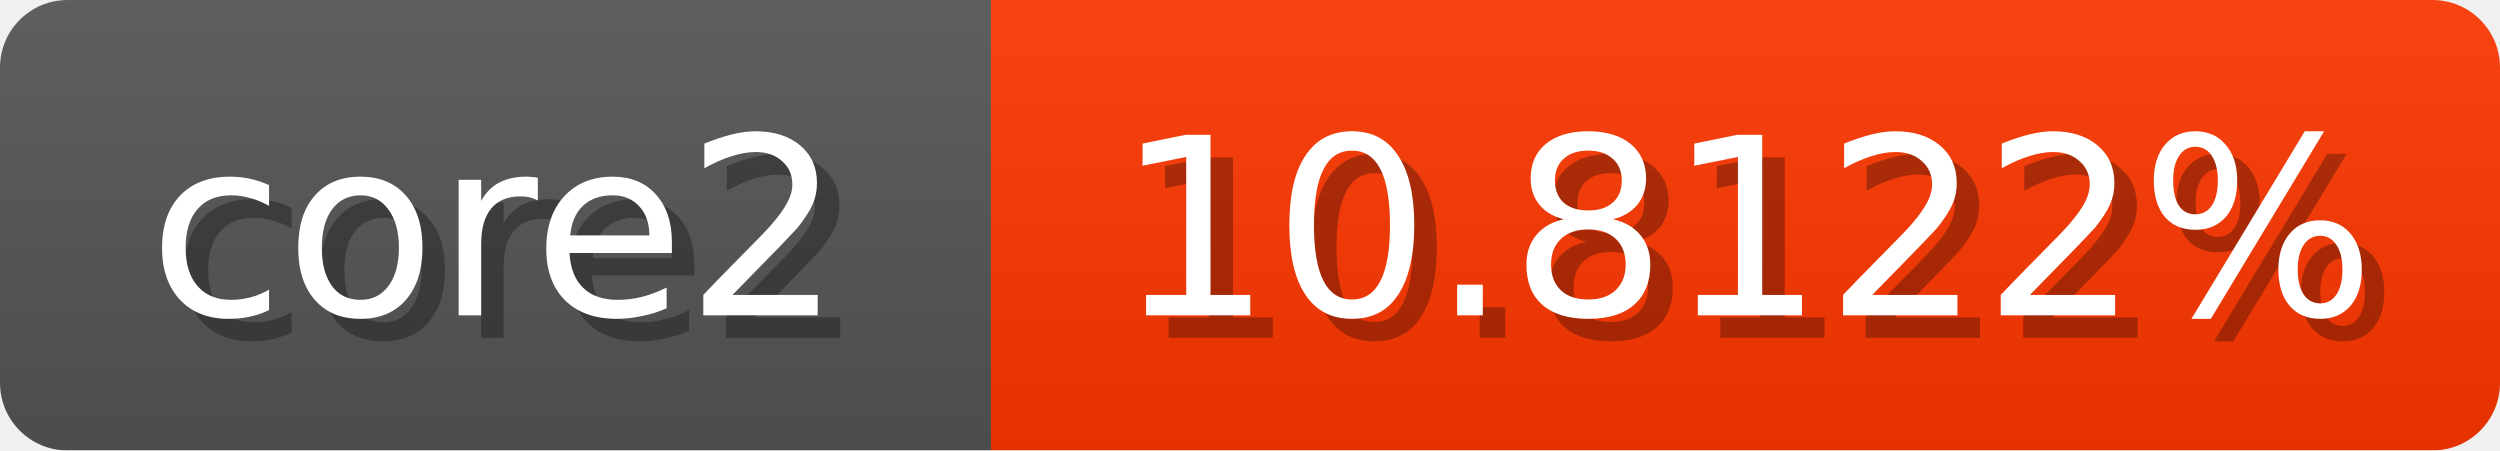
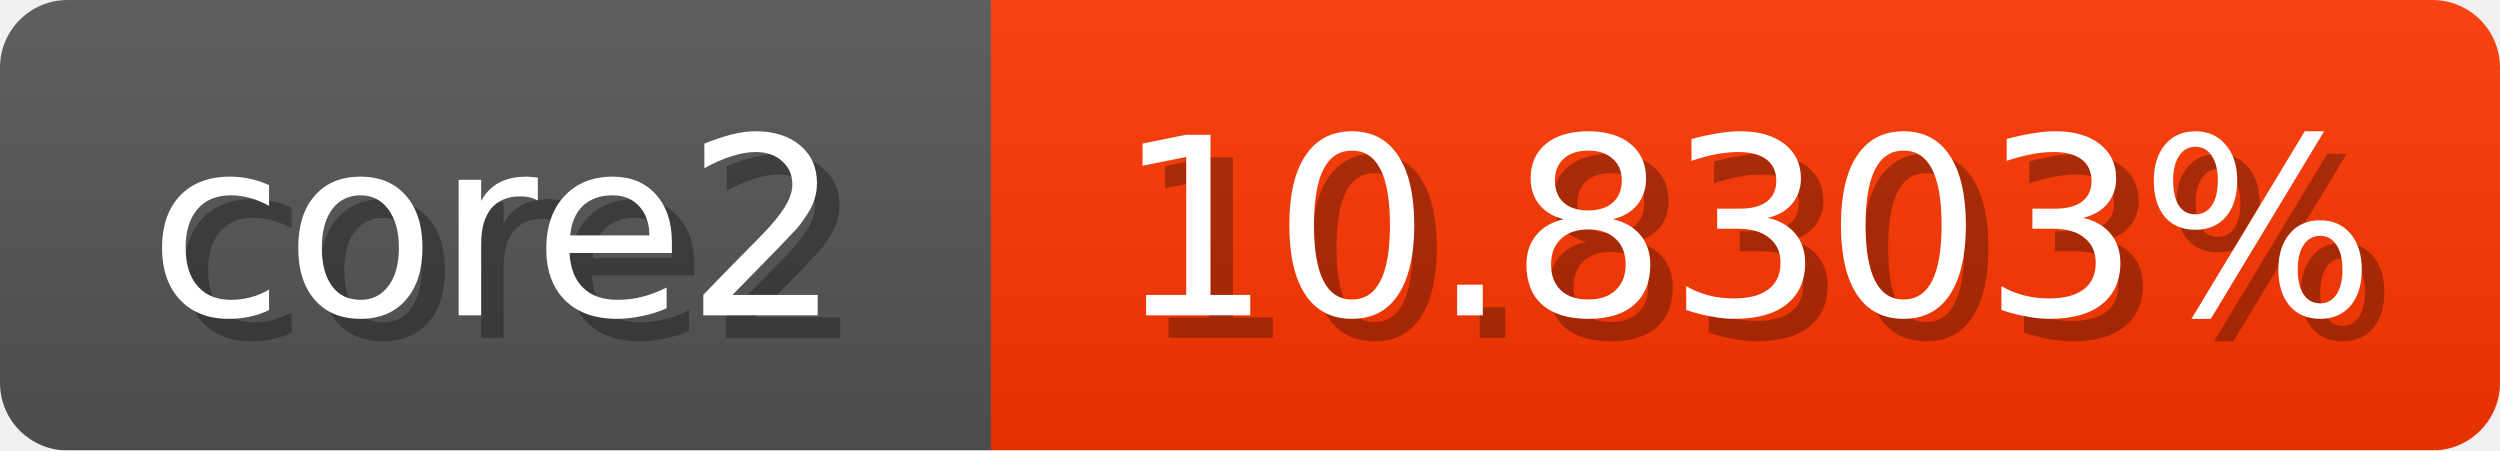
<svg xmlns="http://www.w3.org/2000/svg" width="111" height="20">
  <linearGradient id="b" x2="0" y2="100%">
    <stop offset="0" stop-color="#bbb" stop-opacity=".1" />
    <stop offset="1" stop-opacity=".1" />
  </linearGradient>
  <mask id="anybadge_1">
    <rect width="111" height="20" rx="3" fill="#fff" />
  </mask>
  <g mask="url(#anybadge_1)">
    <path fill="#555" d="M0 0h44v20H0z" />
    <path fill="#ff3700" d="M44 0h67v20H44z" />
    <path fill="url(#b)" d="M0 0h111v20H0z" />
  </g>
  <g fill="#fff" text-anchor="middle" font-family="DejaVu Sans,Verdana,Geneva,sans-serif" font-size="11">
    <text x="23.0" y="15" fill="#010101" fill-opacity=".3">core2</text>
    <text x="22.0" y="14">core2</text>
  </g>
  <g fill="#fff" text-anchor="middle" font-family="DejaVu Sans,Verdana,Geneva,sans-serif" font-size="11">
-     <text x="78.5" y="15" fill="#010101" fill-opacity=".3">10.8122%</text>
-     <text x="77.5" y="14">10.8122%</text>
+     <text x="78.5" y="15" fill="#010101" fill-opacity=".3">10.8303%</text>
+     <text x="77.5" y="14">10.8303%</text>
  </g>
</svg>
